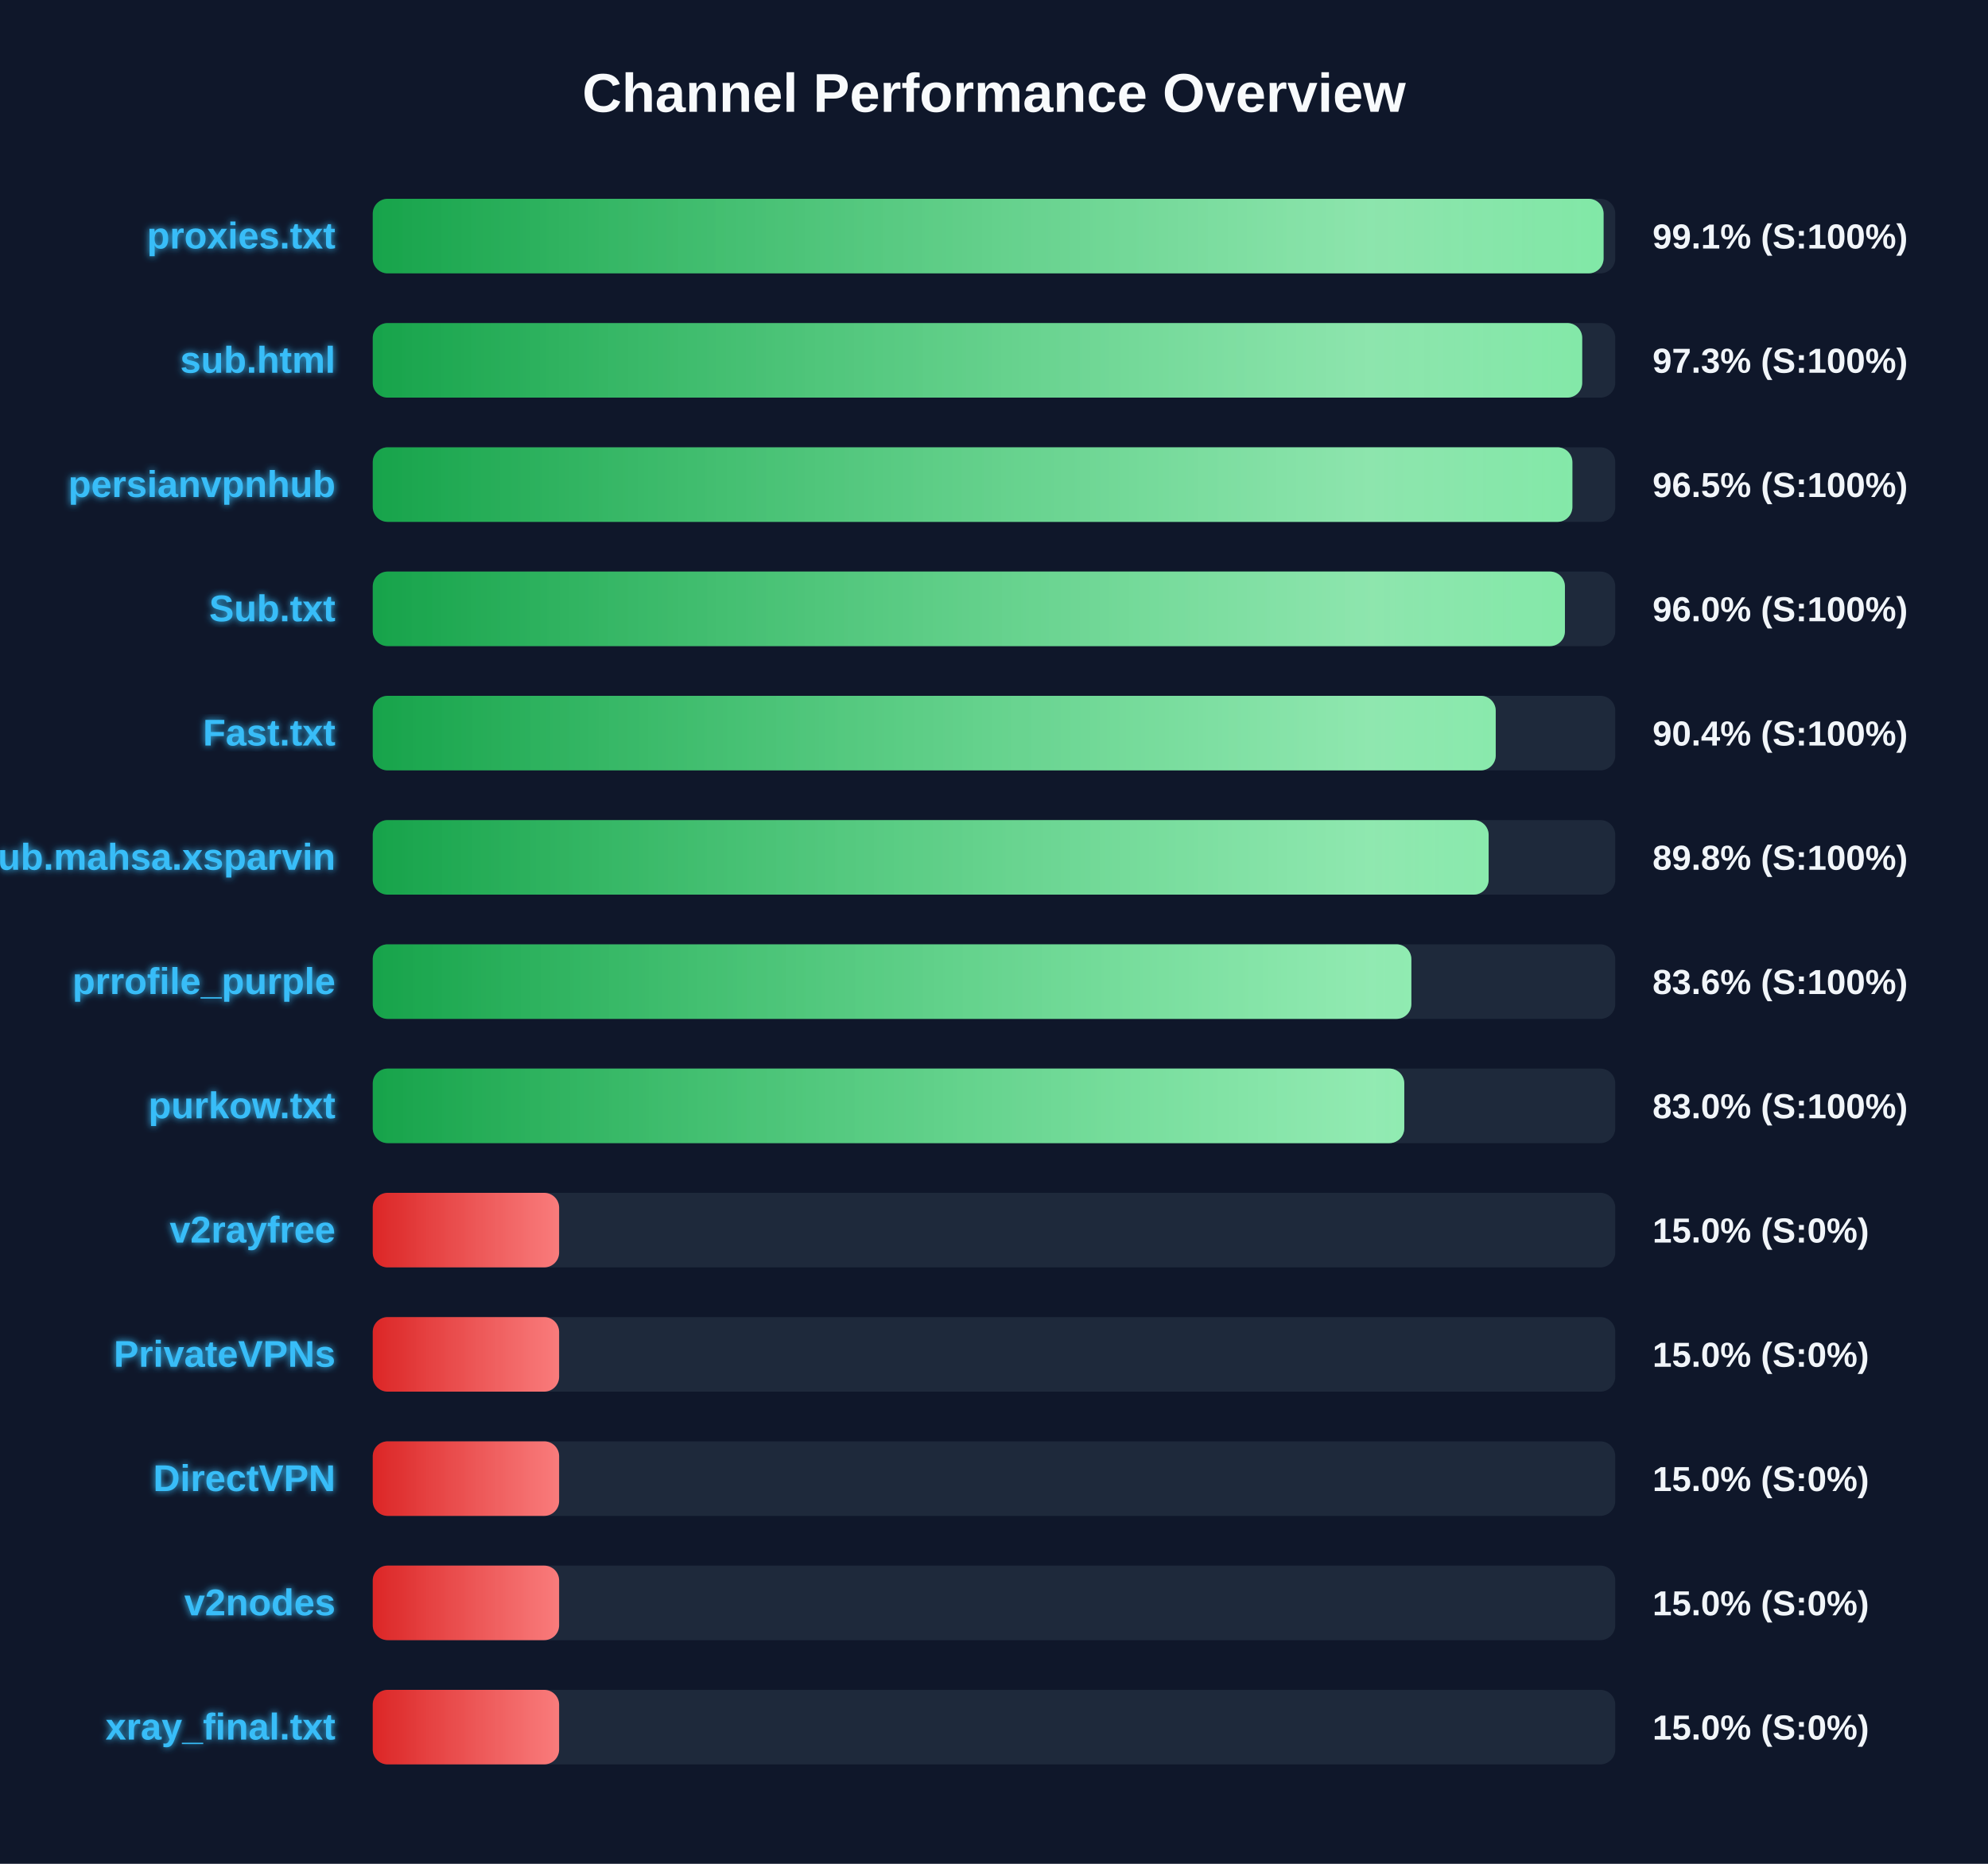
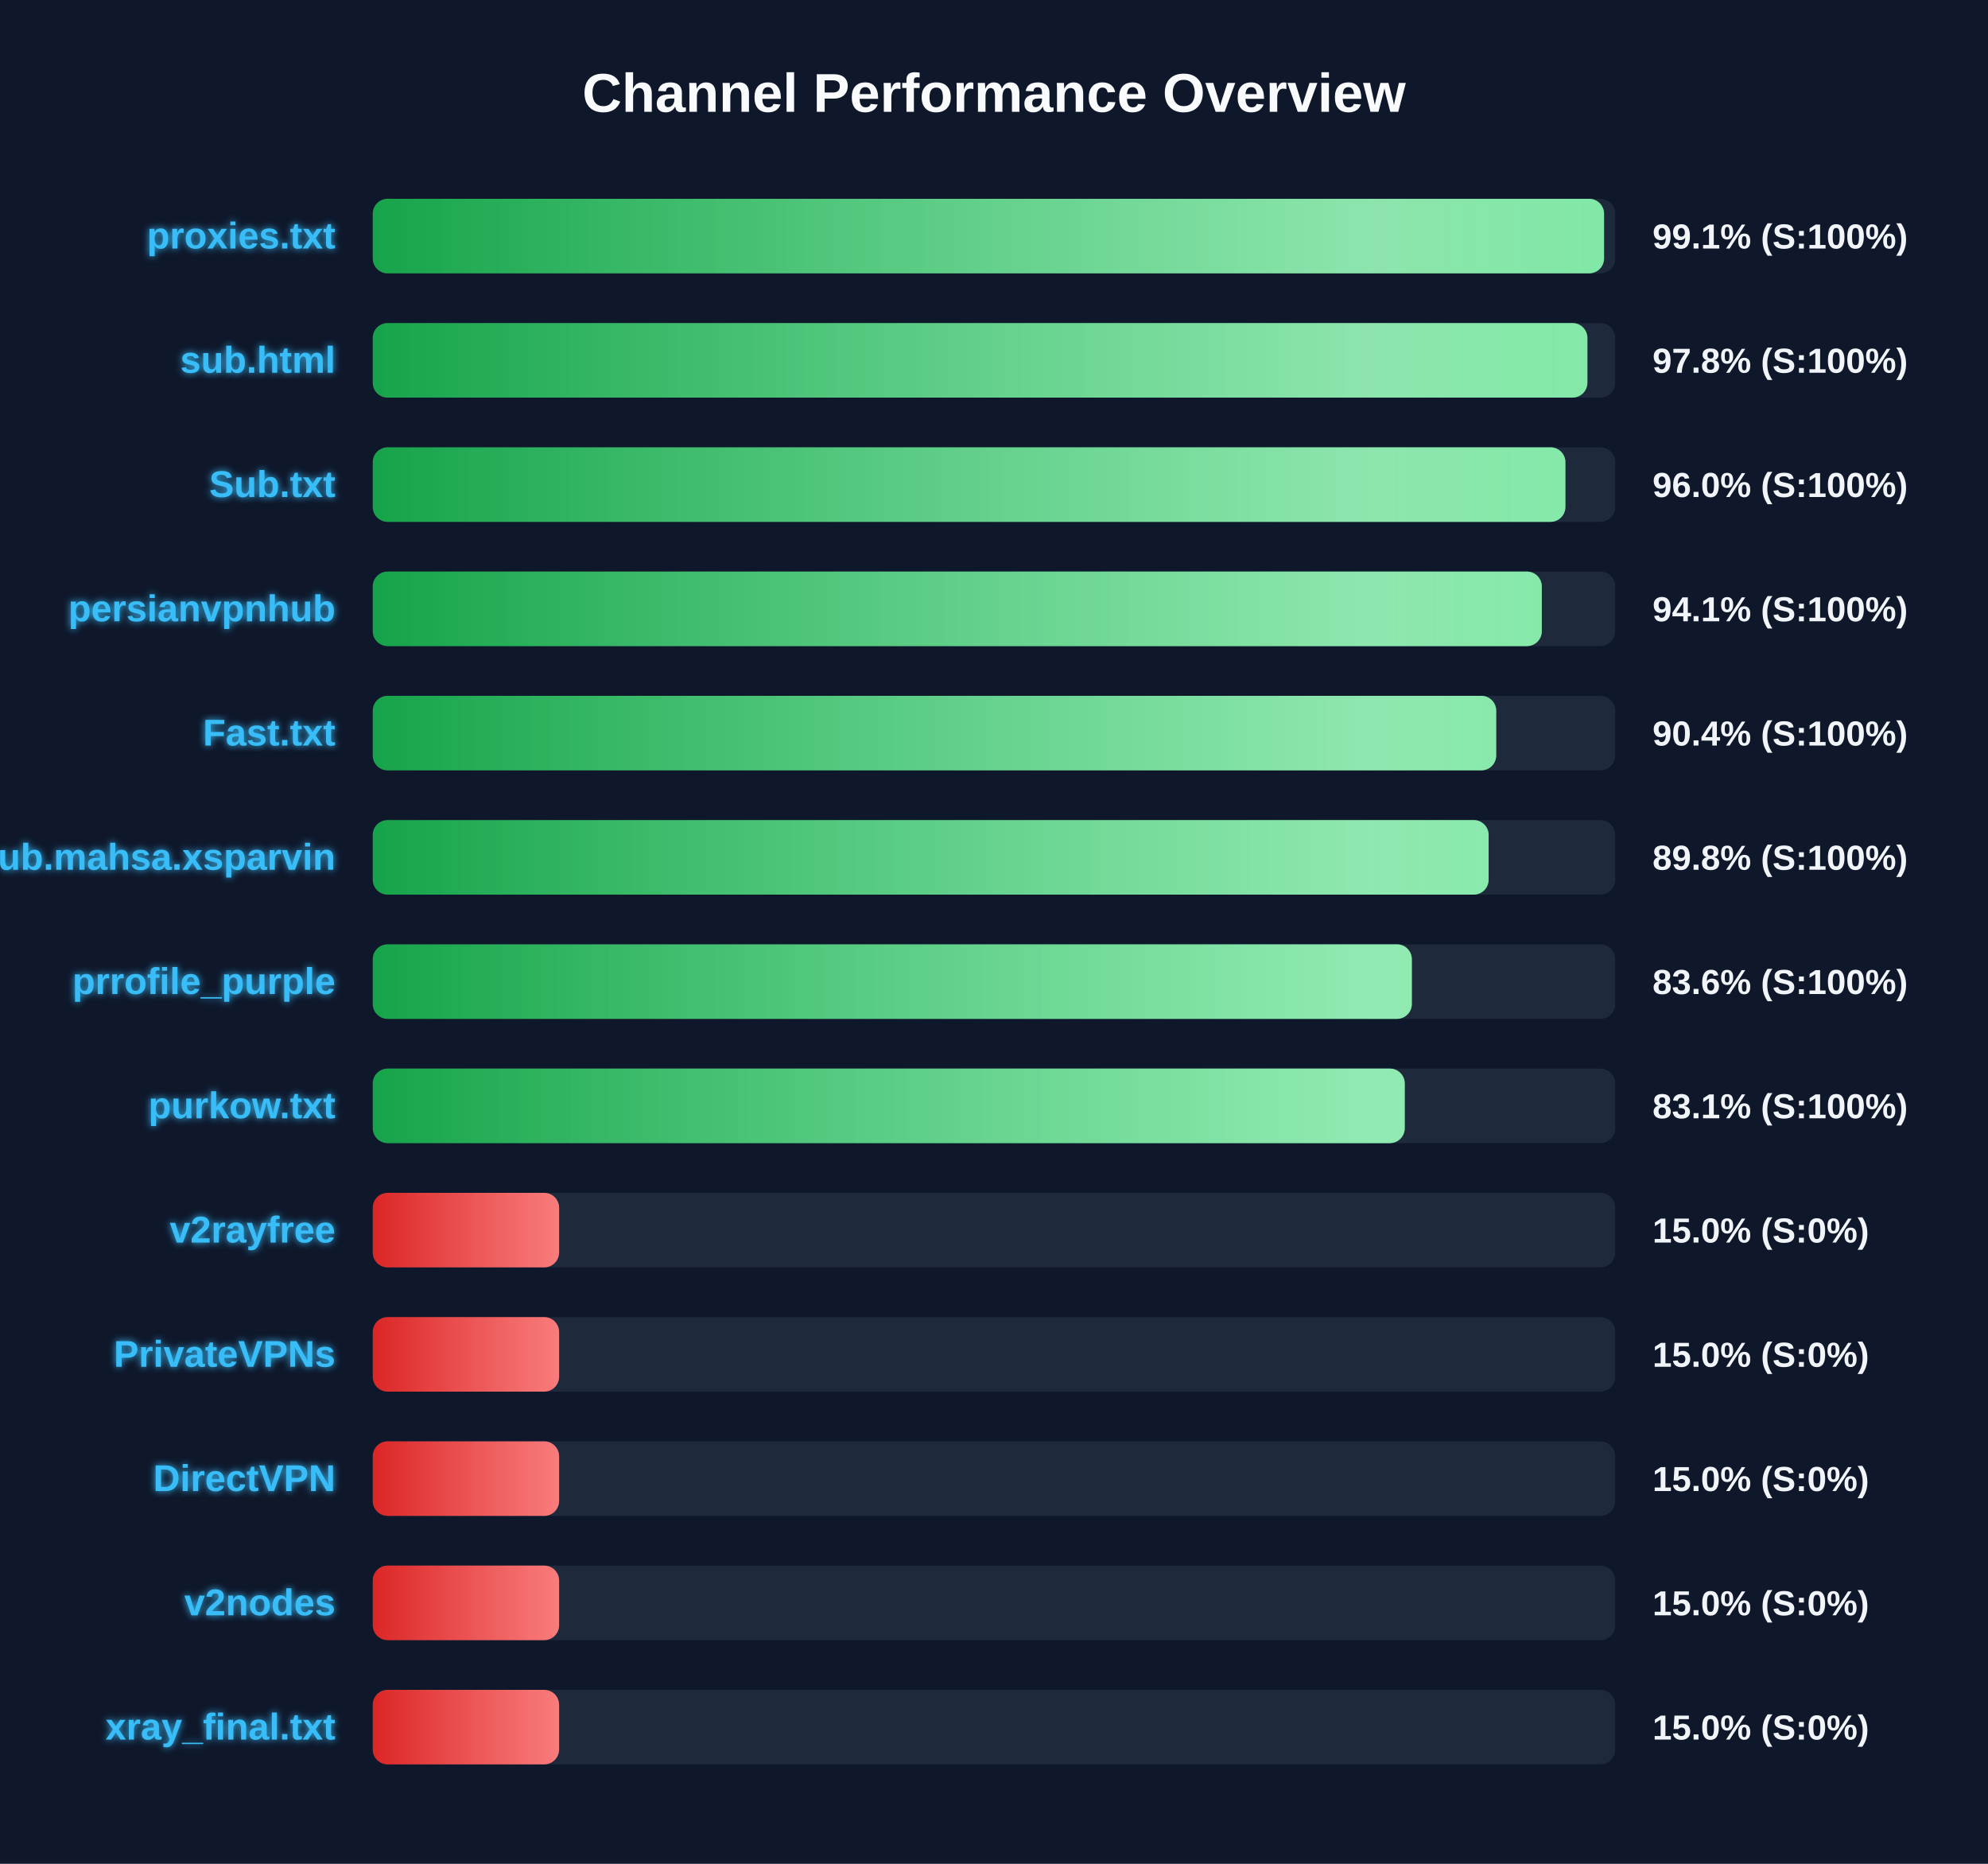
<svg xmlns="http://www.w3.org/2000/svg" width="800" height="750" version="1.1">
  <defs>
    <linearGradient id="grad-green" x1="0%" y1="0%" x2="100%" y2="0%">
      <stop offset="0%" stop-color="#16a34a" />
      <stop offset="100%" stop-color="#4ade80" />
    </linearGradient>
    <linearGradient id="grad-yellow" x1="0%" y1="0%" x2="100%" y2="0%">
      <stop offset="0%" stop-color="#ca8a04" />
      <stop offset="100%" stop-color="#fde047" />
    </linearGradient>
    <linearGradient id="grad-red" x1="0%" y1="0%" x2="100%" y2="0%">
      <stop offset="0%" stop-color="#dc2626" />
      <stop offset="100%" stop-color="#f87171" />
    </linearGradient>
    <linearGradient id="shimmer" x1="0%" y1="0%" x2="100%" y2="0%">
      <stop offset="0%" stop-color="rgba(255,255,255,0)" />
      <stop offset="50%" stop-color="rgba(255,255,255,0.4)" />
      <stop offset="100%" stop-color="rgba(255,255,255,0)" />
    </linearGradient>
    <filter id="glow" x="-20%" y="-20%" width="140%" height="140%">
      <feGaussianBlur stdDeviation="1.5" result="blur" />
      <feComposite in="SourceGraphic" in2="blur" operator="over" />
    </filter>
  </defs>
  <style>
        .bg-rect { fill: #0f172a; }
        .title { font: bold 22px 'Segoe UI', Arial, sans-serif; fill: #f8fafc; }
        .row { font: bold 15px 'Segoe UI', Arial, sans-serif; fill: #38bdf8; filter: url(#glow); }
        .score { font: bold 14px 'Segoe UI', Arial, sans-serif; fill: #f1f5f9; }
        @keyframes shimmer-anim {
            0% { transform: translateX(-100%); }
            100% { transform: translateX(200%); }
        }
        .shimmer-rect {
            animation: shimmer-anim 2.5s infinite linear;
        }
    </style>
  <rect width="100%" height="100%" class="bg-rect" />
  <text x="400" y="45" text-anchor="middle" class="title">Channel Performance Overview</text>
  <rect x="150" y="80" width="500" height="30" fill="#1e293b" rx="6" />
  <clipPath id="clip-0">
-     <rect x="150" y="80" width="495.3" height="30" rx="6" />
+     <rect x="150" y="80" width="495.5" height="30" rx="6" />
  </clipPath>
-   <rect x="150" y="80" width="495.3" height="30" fill="url(#grad-green)" rx="6" />
+   <rect x="150" y="80" width="495.5" height="30" fill="url(#grad-green)" rx="6" />
  <g clip-path="url(#clip-0)">
    <rect x="150" y="80" width="100%" height="30" fill="url(#shimmer)" class="shimmer-rect" />
  </g>
  <text x="135" y="100" text-anchor="end" class="row">proxies.txt</text>
  <text x="665" y="100" text-anchor="start" class="score">99.1% (S:100%)</text>
  <rect x="150" y="130" width="500" height="30" fill="#1e293b" rx="6" />
  <clipPath id="clip-1">
-     <rect x="150" y="130" width="486.7" height="30" rx="6" />
+     <rect x="150" y="130" width="488.8" height="30" rx="6" />
  </clipPath>
-   <rect x="150" y="130" width="486.7" height="30" fill="url(#grad-green)" rx="6" />
+   <rect x="150" y="130" width="488.8" height="30" fill="url(#grad-green)" rx="6" />
  <g clip-path="url(#clip-1)">
    <rect x="150" y="130" width="100%" height="30" fill="url(#shimmer)" class="shimmer-rect" />
  </g>
  <text x="135" y="150" text-anchor="end" class="row">sub.html</text>
-   <text x="665" y="150" text-anchor="start" class="score">97.3% (S:100%)</text>
+   <text x="665" y="150" text-anchor="start" class="score">97.8% (S:100%)</text>
  <rect x="150" y="180" width="500" height="30" fill="#1e293b" rx="6" />
  <clipPath id="clip-2">
-     <rect x="150" y="180" width="482.75" height="30" rx="6" />
+     <rect x="150" y="180" width="479.95" height="30" rx="6" />
  </clipPath>
-   <rect x="150" y="180" width="482.75" height="30" fill="url(#grad-green)" rx="6" />
+   <rect x="150" y="180" width="479.95" height="30" fill="url(#grad-green)" rx="6" />
  <g clip-path="url(#clip-2)">
    <rect x="150" y="180" width="100%" height="30" fill="url(#shimmer)" class="shimmer-rect" />
  </g>
-   <text x="135" y="200" text-anchor="end" class="row">persianvpnhub</text>
-   <text x="665" y="200" text-anchor="start" class="score">96.5% (S:100%)</text>
+   <text x="135" y="200" text-anchor="end" class="row">Sub.txt</text>
+   <text x="665" y="200" text-anchor="start" class="score">96.0% (S:100%)</text>
  <rect x="150" y="230" width="500" height="30" fill="#1e293b" rx="6" />
  <clipPath id="clip-3">
-     <rect x="150" y="230" width="479.75" height="30" rx="6" />
+     <rect x="150" y="230" width="470.45" height="30" rx="6" />
  </clipPath>
-   <rect x="150" y="230" width="479.75" height="30" fill="url(#grad-green)" rx="6" />
+   <rect x="150" y="230" width="470.45" height="30" fill="url(#grad-green)" rx="6" />
  <g clip-path="url(#clip-3)">
    <rect x="150" y="230" width="100%" height="30" fill="url(#shimmer)" class="shimmer-rect" />
  </g>
-   <text x="135" y="250" text-anchor="end" class="row">Sub.txt</text>
-   <text x="665" y="250" text-anchor="start" class="score">96.0% (S:100%)</text>
+   <text x="135" y="250" text-anchor="end" class="row">persianvpnhub</text>
+   <text x="665" y="250" text-anchor="start" class="score">94.1% (S:100%)</text>
  <rect x="150" y="280" width="500" height="30" fill="#1e293b" rx="6" />
  <clipPath id="clip-4">
-     <rect x="150" y="280" width="451.9" height="30" rx="6" />
+     <rect x="150" y="280" width="452.1" height="30" rx="6" />
  </clipPath>
-   <rect x="150" y="280" width="451.9" height="30" fill="url(#grad-green)" rx="6" />
+   <rect x="150" y="280" width="452.1" height="30" fill="url(#grad-green)" rx="6" />
  <g clip-path="url(#clip-4)">
    <rect x="150" y="280" width="100%" height="30" fill="url(#shimmer)" class="shimmer-rect" />
  </g>
  <text x="135" y="300" text-anchor="end" class="row">Fast.txt</text>
  <text x="665" y="300" text-anchor="start" class="score">90.4% (S:100%)</text>
  <rect x="150" y="330" width="500" height="30" fill="#1e293b" rx="6" />
  <clipPath id="clip-5">
    <rect x="150" y="330" width="449.05" height="30" rx="6" />
  </clipPath>
  <rect x="150" y="330" width="449.05" height="30" fill="url(#grad-green)" rx="6" />
  <g clip-path="url(#clip-5)">
    <rect x="150" y="330" width="100%" height="30" fill="url(#shimmer)" class="shimmer-rect" />
  </g>
  <text x="135" y="350" text-anchor="end" class="row">Sub.mahsa.xsparvin</text>
  <text x="665" y="350" text-anchor="start" class="score">89.8% (S:100%)</text>
  <rect x="150" y="380" width="500" height="30" fill="#1e293b" rx="6" />
  <clipPath id="clip-6">
-     <rect x="150" y="380" width="417.95" height="30" rx="6" />
+     <rect x="150" y="380" width="418.15" height="30" rx="6" />
  </clipPath>
-   <rect x="150" y="380" width="417.95" height="30" fill="url(#grad-green)" rx="6" />
+   <rect x="150" y="380" width="418.15" height="30" fill="url(#grad-green)" rx="6" />
  <g clip-path="url(#clip-6)">
    <rect x="150" y="380" width="100%" height="30" fill="url(#shimmer)" class="shimmer-rect" />
  </g>
  <text x="135" y="400" text-anchor="end" class="row">prrofile_purple</text>
  <text x="665" y="400" text-anchor="start" class="score">83.6% (S:100%)</text>
  <rect x="150" y="430" width="500" height="30" fill="#1e293b" rx="6" />
  <clipPath id="clip-7">
-     <rect x="150" y="430" width="415.1" height="30" rx="6" />
+     <rect x="150" y="430" width="415.3" height="30" rx="6" />
  </clipPath>
-   <rect x="150" y="430" width="415.1" height="30" fill="url(#grad-green)" rx="6" />
+   <rect x="150" y="430" width="415.3" height="30" fill="url(#grad-green)" rx="6" />
  <g clip-path="url(#clip-7)">
    <rect x="150" y="430" width="100%" height="30" fill="url(#shimmer)" class="shimmer-rect" />
  </g>
  <text x="135" y="450" text-anchor="end" class="row">purkow.txt</text>
-   <text x="665" y="450" text-anchor="start" class="score">83.0% (S:100%)</text>
+   <text x="665" y="450" text-anchor="start" class="score">83.1% (S:100%)</text>
  <rect x="150" y="480" width="500" height="30" fill="#1e293b" rx="6" />
  <clipPath id="clip-8">
    <rect x="150" y="480" width="75.0" height="30" rx="6" />
  </clipPath>
  <rect x="150" y="480" width="75.0" height="30" fill="url(#grad-red)" rx="6" />
  <g clip-path="url(#clip-8)">
    <rect x="150" y="480" width="100%" height="30" fill="url(#shimmer)" class="shimmer-rect" />
  </g>
  <text x="135" y="500" text-anchor="end" class="row">v2rayfree</text>
  <text x="665" y="500" text-anchor="start" class="score">15.0% (S:0%)</text>
  <rect x="150" y="530" width="500" height="30" fill="#1e293b" rx="6" />
  <clipPath id="clip-9">
    <rect x="150" y="530" width="75.0" height="30" rx="6" />
  </clipPath>
  <rect x="150" y="530" width="75.0" height="30" fill="url(#grad-red)" rx="6" />
  <g clip-path="url(#clip-9)">
    <rect x="150" y="530" width="100%" height="30" fill="url(#shimmer)" class="shimmer-rect" />
  </g>
  <text x="135" y="550" text-anchor="end" class="row">PrivateVPNs</text>
  <text x="665" y="550" text-anchor="start" class="score">15.0% (S:0%)</text>
  <rect x="150" y="580" width="500" height="30" fill="#1e293b" rx="6" />
  <clipPath id="clip-10">
    <rect x="150" y="580" width="75.0" height="30" rx="6" />
  </clipPath>
  <rect x="150" y="580" width="75.0" height="30" fill="url(#grad-red)" rx="6" />
  <g clip-path="url(#clip-10)">
    <rect x="150" y="580" width="100%" height="30" fill="url(#shimmer)" class="shimmer-rect" />
  </g>
  <text x="135" y="600" text-anchor="end" class="row">DirectVPN</text>
  <text x="665" y="600" text-anchor="start" class="score">15.0% (S:0%)</text>
  <rect x="150" y="630" width="500" height="30" fill="#1e293b" rx="6" />
  <clipPath id="clip-11">
    <rect x="150" y="630" width="75.0" height="30" rx="6" />
  </clipPath>
  <rect x="150" y="630" width="75.0" height="30" fill="url(#grad-red)" rx="6" />
  <g clip-path="url(#clip-11)">
    <rect x="150" y="630" width="100%" height="30" fill="url(#shimmer)" class="shimmer-rect" />
  </g>
  <text x="135" y="650" text-anchor="end" class="row">v2nodes</text>
  <text x="665" y="650" text-anchor="start" class="score">15.0% (S:0%)</text>
  <rect x="150" y="680" width="500" height="30" fill="#1e293b" rx="6" />
  <clipPath id="clip-12">
    <rect x="150" y="680" width="75.0" height="30" rx="6" />
  </clipPath>
  <rect x="150" y="680" width="75.0" height="30" fill="url(#grad-red)" rx="6" />
  <g clip-path="url(#clip-12)">
    <rect x="150" y="680" width="100%" height="30" fill="url(#shimmer)" class="shimmer-rect" />
  </g>
  <text x="135" y="700" text-anchor="end" class="row">xray_final.txt</text>
  <text x="665" y="700" text-anchor="start" class="score">15.0% (S:0%)</text>
</svg>
